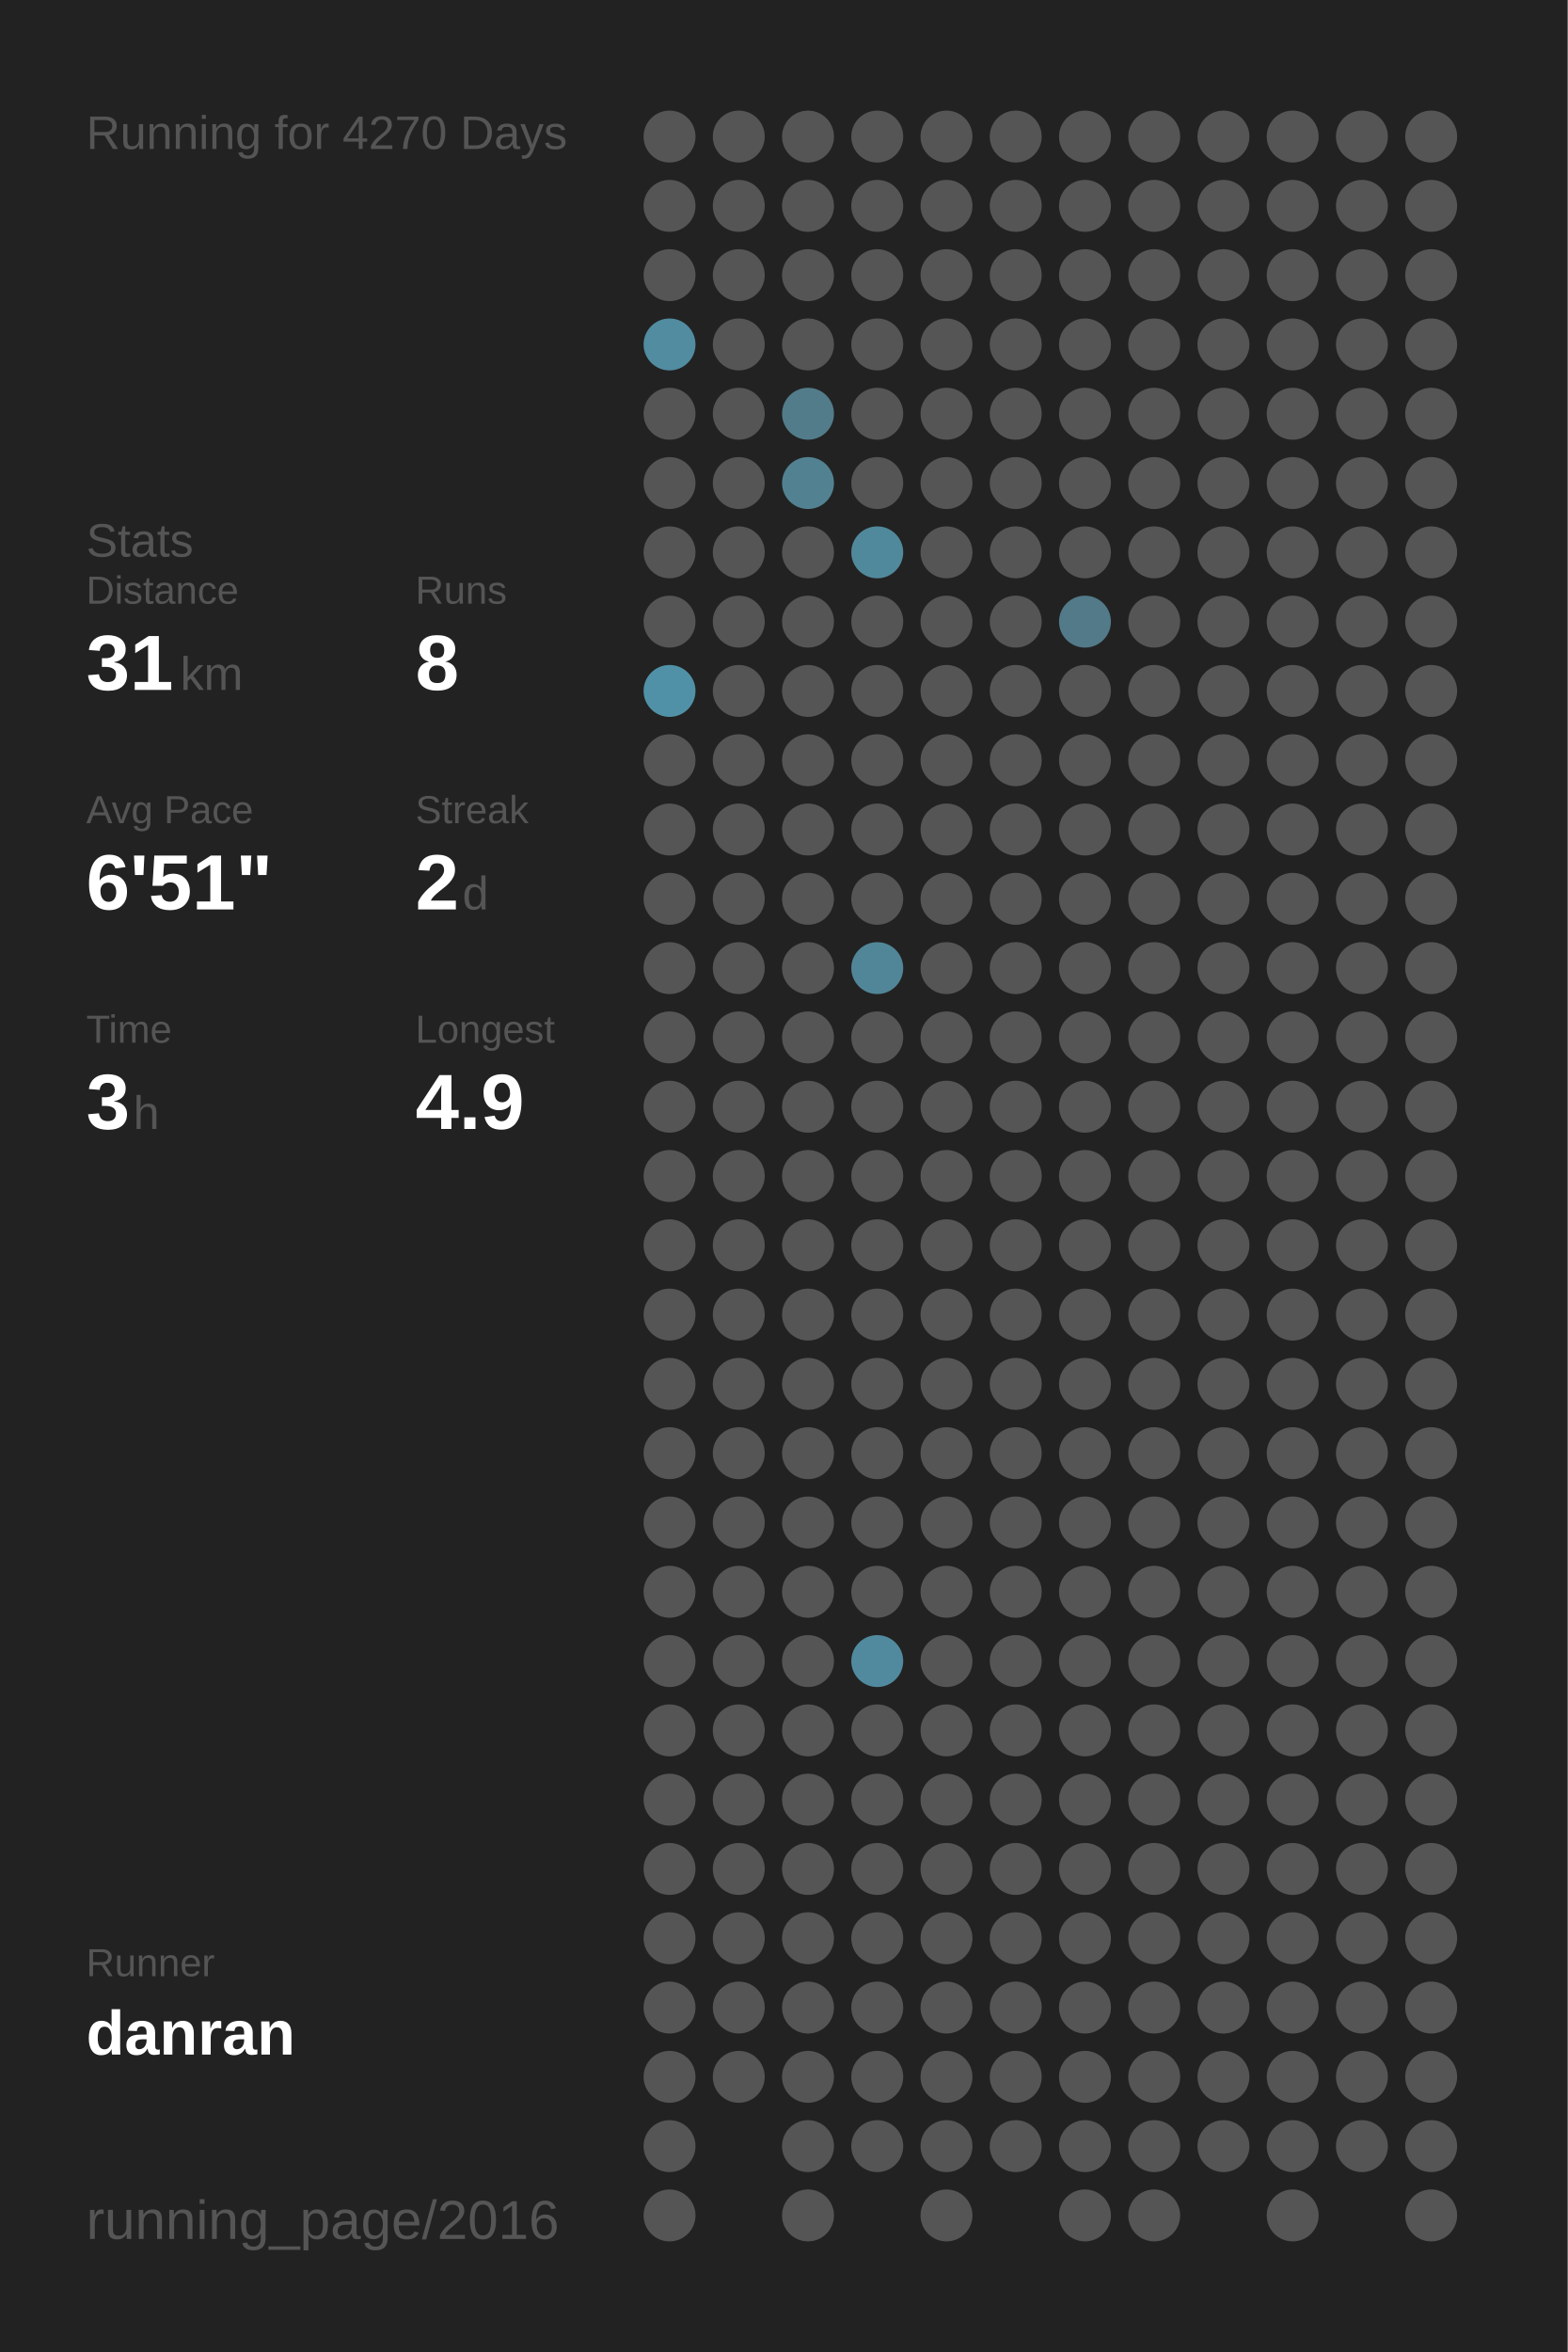
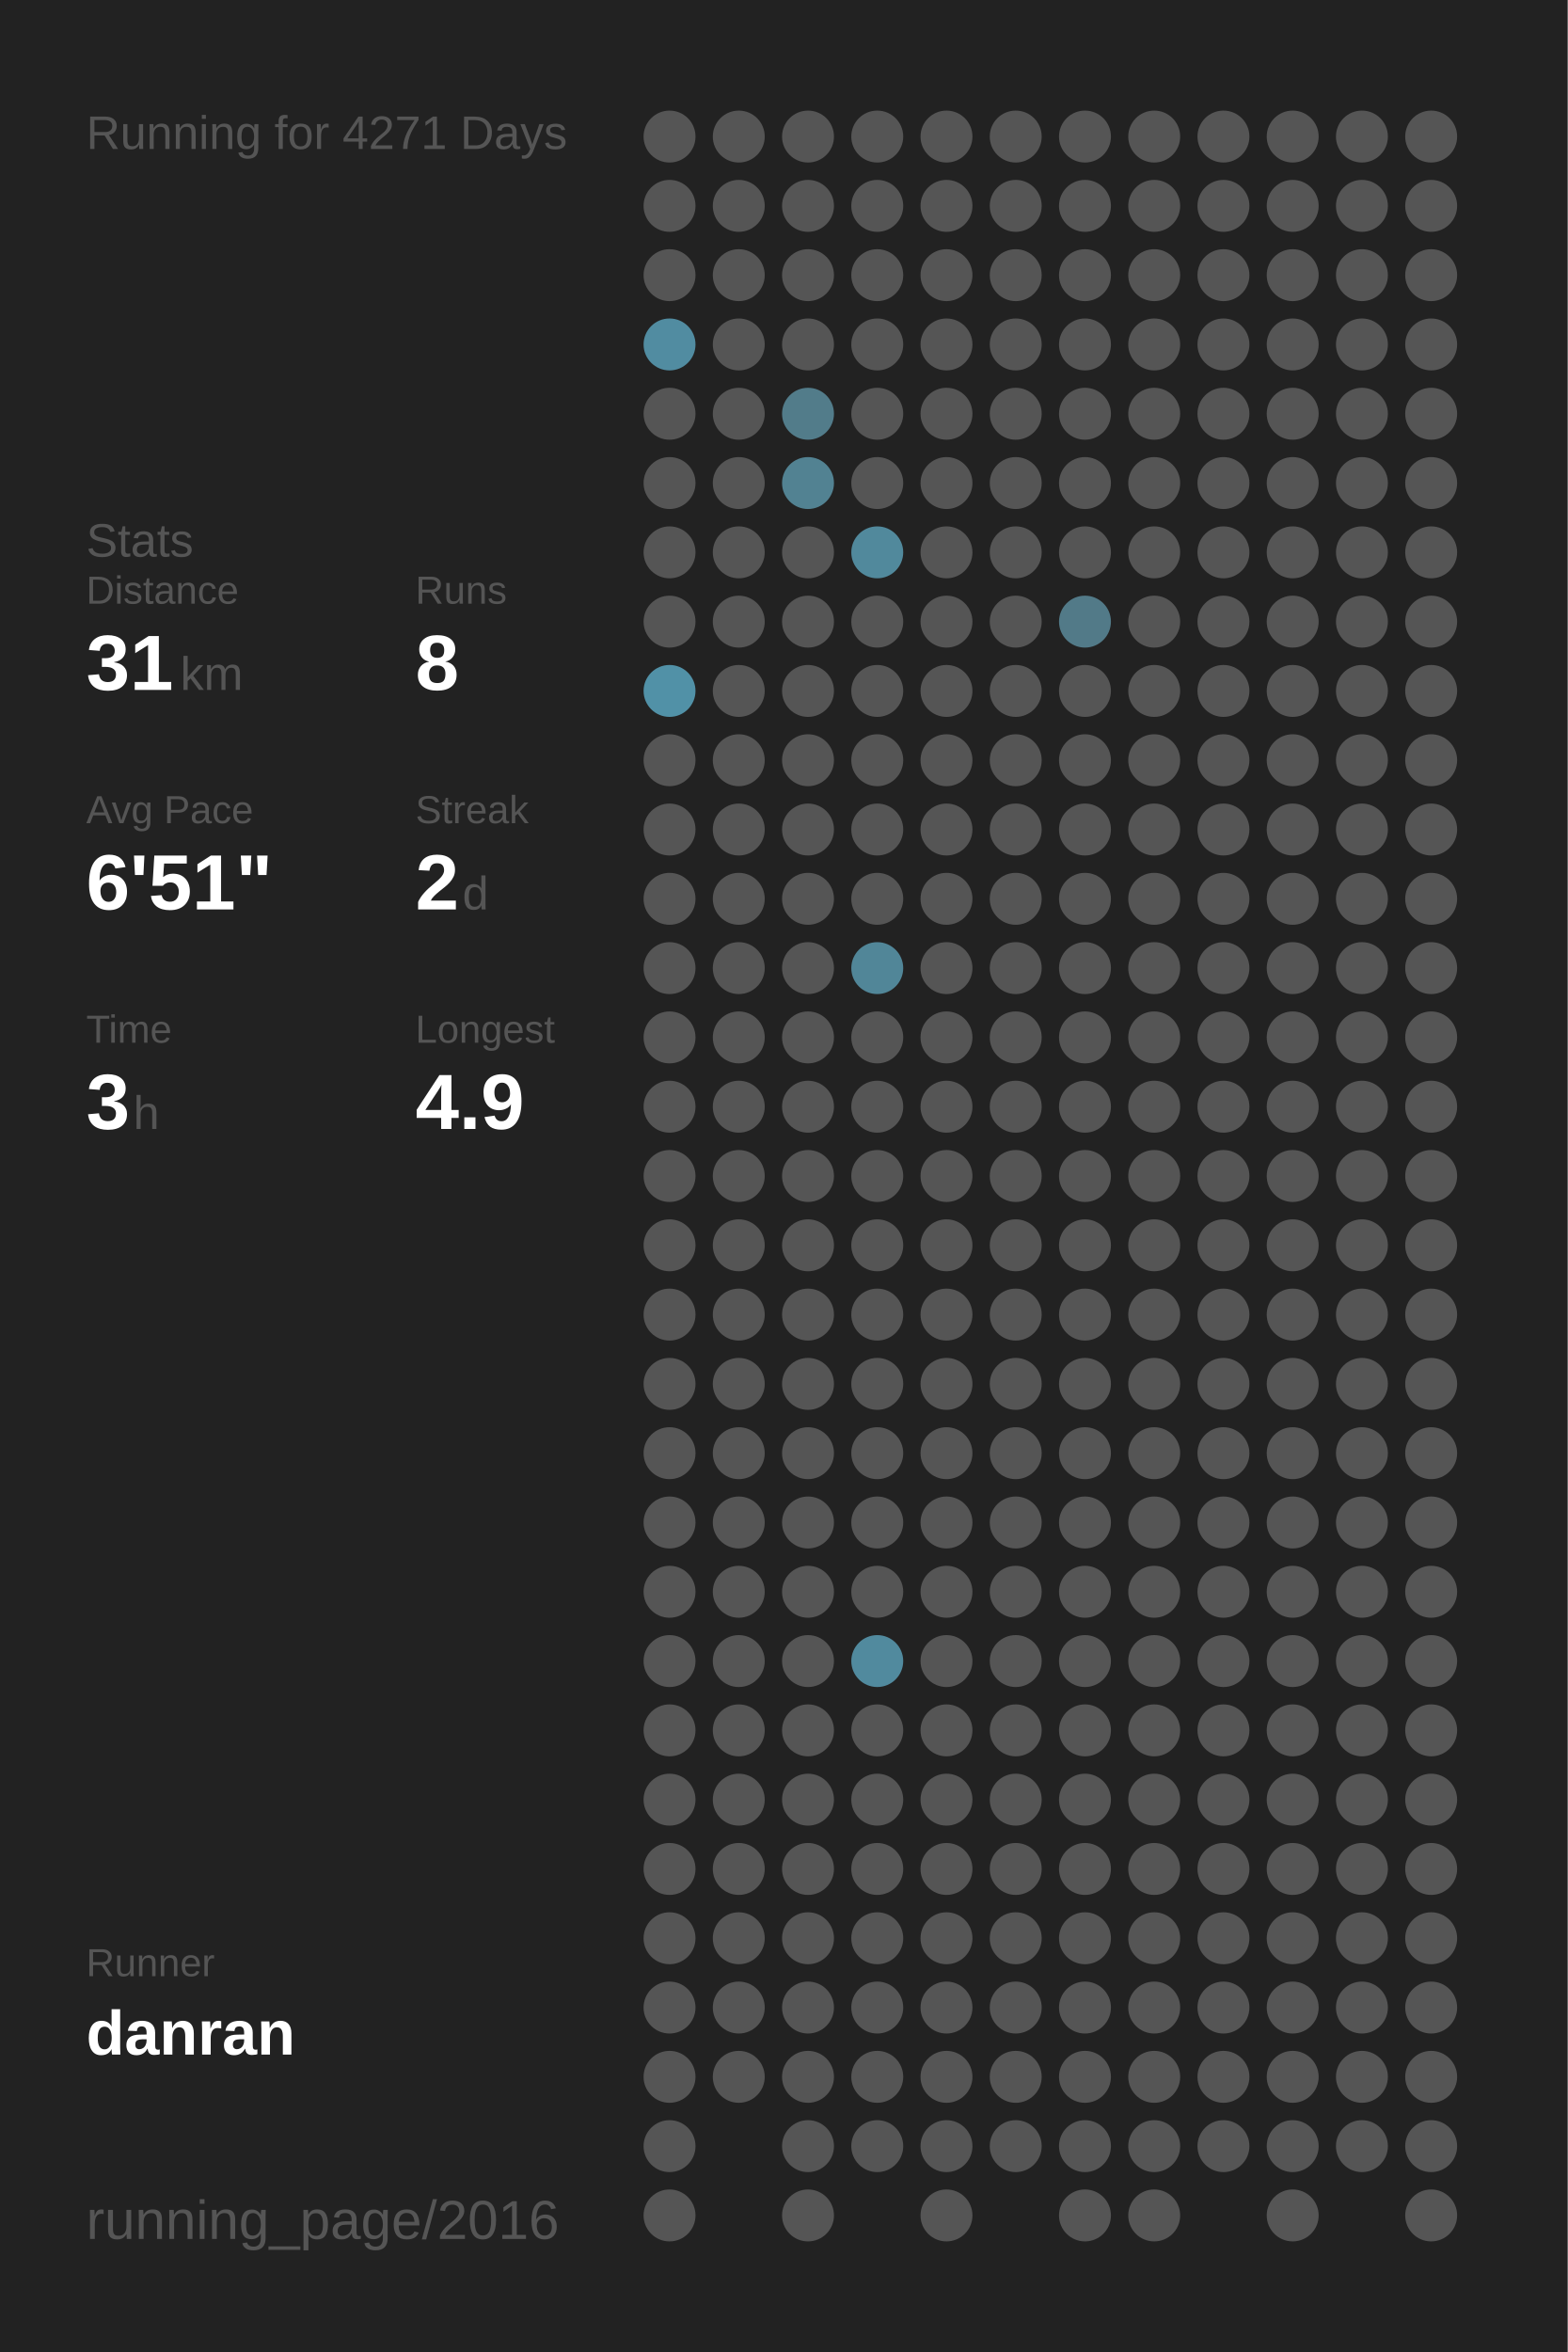
<svg xmlns="http://www.w3.org/2000/svg" baseProfile="full" height="300mm" version="1.1" viewBox="0,0,200,300" width="200mm">
  <defs />
  <rect fill="#222222" height="300" width="200" x="0" y="0" />
-   <text fill="#555555" style="font-size:6px; font-family:Arial;" x="11" y="19">Running for 4270 Days</text>
+   <text fill="#555555" style="font-size:6px; font-family:Arial;" x="11" y="19">Running for 4271 Days</text>
  <text fill="#555555" style="font-size:6px; font-family:Arial;" x="11" y="71">Stats</text>
  <text fill="#555555" style="font-size:5px; font-family:Arial;" x="11" y="77">Distance</text>
  <text fill="#FFFFFF" style="font-size:10px; font-family:Arial; font-weight:bold;" x="11" y="88">31</text>
  <text fill="#555555" style="font-size:6px; font-family:Arial;" x="23" y="88">km</text>
  <text fill="#555555" style="font-size:5px; font-family:Arial;" x="53" y="77">Runs</text>
  <text fill="#FFFFFF" style="font-size:10px; font-family:Arial; font-weight:bold;" x="53" y="88">8</text>
  <text fill="#555555" style="font-size:5px; font-family:Arial;" x="11" y="105">Avg Pace</text>
  <text fill="#FFFFFF" style="font-size:10px; font-family:Arial; font-weight:bold;" x="11" y="116">6'51"</text>
  <text fill="#555555" style="font-size:5px; font-family:Arial;" x="53" y="105">Streak</text>
  <text fill="#FFFFFF" style="font-size:10px; font-family:Arial; font-weight:bold;" x="53" y="116">2</text>
  <text fill="#555555" style="font-size:6px; font-family:Arial;" x="59" y="116">d</text>
  <text fill="#555555" style="font-size:5px; font-family:Arial;" x="11" y="133">Time</text>
  <text fill="#FFFFFF" style="font-size:10px; font-family:Arial; font-weight:bold;" x="11" y="144">3</text>
  <text fill="#555555" style="font-size:6px; font-family:Arial;" x="17" y="144">h</text>
  <text fill="#555555" style="font-size:5px; font-family:Arial;" x="53" y="133">Longest</text>
  <text fill="#FFFFFF" style="font-size:10px; font-family:Arial; font-weight:bold;" x="53" y="144">4.9</text>
  <text fill="#555555" style="font-size:5px; font-family:Arial;" x="11" y="252.065">Runner</text>
  <text fill="#FFFFFF" style="font-size:8px; font-family:Arial; font-weight:bold;" x="11" y="262.065">danran</text>
  <text fill="#555555" style="font-size:7px; font-family:Arial;" x="11" y="285.581">running_page/2016</text>
  <circle cx="85.417" cy="17.419" fill="#555555" r="3.312" />
  <circle cx="85.417" cy="26.258" fill="#555555" r="3.312" />
  <circle cx="85.417" cy="35.097" fill="#555555" r="3.312" />
  <circle cx="85.417" cy="43.935" fill="#518ca1" r="3.312" />
  <circle cx="85.417" cy="52.774" fill="#555555" r="3.312" />
  <circle cx="85.417" cy="61.613" fill="#555555" r="3.312" />
  <circle cx="85.417" cy="70.452" fill="#555555" r="3.312" />
  <circle cx="85.417" cy="79.29" fill="#555555" r="3.312" />
  <circle cx="85.417" cy="88.129" fill="#5191a7" r="3.312" />
  <circle cx="85.417" cy="96.968" fill="#555555" r="3.312" />
  <circle cx="85.417" cy="105.806" fill="#555555" r="3.312" />
  <circle cx="85.417" cy="114.645" fill="#555555" r="3.312" />
  <circle cx="85.417" cy="123.484" fill="#555555" r="3.312" />
  <circle cx="85.417" cy="132.323" fill="#555555" r="3.312" />
  <circle cx="85.417" cy="141.161" fill="#555555" r="3.312" />
  <circle cx="85.417" cy="150" fill="#555555" r="3.312" />
  <circle cx="85.417" cy="158.839" fill="#555555" r="3.312" />
  <circle cx="85.417" cy="167.677" fill="#555555" r="3.312" />
  <circle cx="85.417" cy="176.516" fill="#555555" r="3.312" />
  <circle cx="85.417" cy="185.355" fill="#555555" r="3.312" />
  <circle cx="85.417" cy="194.194" fill="#555555" r="3.312" />
  <circle cx="85.417" cy="203.032" fill="#555555" r="3.312" />
  <circle cx="85.417" cy="211.871" fill="#555555" r="3.312" />
  <circle cx="85.417" cy="220.71" fill="#555555" r="3.312" />
  <circle cx="85.417" cy="229.548" fill="#555555" r="3.312" />
  <circle cx="85.417" cy="238.387" fill="#555555" r="3.312" />
  <circle cx="85.417" cy="247.226" fill="#555555" r="3.312" />
  <circle cx="85.417" cy="256.065" fill="#555555" r="3.312" />
  <circle cx="85.417" cy="264.903" fill="#555555" r="3.312" />
  <circle cx="85.417" cy="273.742" fill="#555555" r="3.312" />
  <circle cx="85.417" cy="282.581" fill="#555555" r="3.312" />
  <circle cx="94.25" cy="17.419" fill="#555555" r="3.312" />
  <circle cx="94.25" cy="26.258" fill="#555555" r="3.312" />
  <circle cx="94.25" cy="35.097" fill="#555555" r="3.312" />
  <circle cx="94.25" cy="43.935" fill="#555555" r="3.312" />
  <circle cx="94.25" cy="52.774" fill="#555555" r="3.312" />
  <circle cx="94.25" cy="61.613" fill="#555555" r="3.312" />
  <circle cx="94.25" cy="70.452" fill="#555555" r="3.312" />
  <circle cx="94.25" cy="79.29" fill="#555555" r="3.312" />
  <circle cx="94.25" cy="88.129" fill="#555555" r="3.312" />
  <circle cx="94.25" cy="96.968" fill="#555555" r="3.312" />
  <circle cx="94.25" cy="105.806" fill="#555555" r="3.312" />
  <circle cx="94.25" cy="114.645" fill="#555555" r="3.312" />
  <circle cx="94.25" cy="123.484" fill="#555555" r="3.312" />
  <circle cx="94.25" cy="132.323" fill="#555555" r="3.312" />
  <circle cx="94.25" cy="141.161" fill="#555555" r="3.312" />
  <circle cx="94.25" cy="150" fill="#555555" r="3.312" />
  <circle cx="94.25" cy="158.839" fill="#555555" r="3.312" />
  <circle cx="94.25" cy="167.677" fill="#555555" r="3.312" />
  <circle cx="94.25" cy="176.516" fill="#555555" r="3.312" />
  <circle cx="94.25" cy="185.355" fill="#555555" r="3.312" />
  <circle cx="94.25" cy="194.194" fill="#555555" r="3.312" />
  <circle cx="94.25" cy="203.032" fill="#555555" r="3.312" />
  <circle cx="94.25" cy="211.871" fill="#555555" r="3.312" />
  <circle cx="94.25" cy="220.71" fill="#555555" r="3.312" />
  <circle cx="94.25" cy="229.548" fill="#555555" r="3.312" />
  <circle cx="94.25" cy="238.387" fill="#555555" r="3.312" />
  <circle cx="94.25" cy="247.226" fill="#555555" r="3.312" />
  <circle cx="94.25" cy="256.065" fill="#555555" r="3.312" />
  <circle cx="94.25" cy="264.903" fill="#555555" r="3.312" />
  <circle cx="103.083" cy="17.419" fill="#555555" r="3.312" />
  <circle cx="103.083" cy="26.258" fill="#555555" r="3.312" />
  <circle cx="103.083" cy="35.097" fill="#555555" r="3.312" />
  <circle cx="103.083" cy="43.935" fill="#555555" r="3.312" />
  <circle cx="103.083" cy="52.774" fill="#527c8a" r="3.312" />
  <circle cx="103.083" cy="61.613" fill="#528292" r="3.312" />
  <circle cx="103.083" cy="70.452" fill="#555555" r="3.312" />
  <circle cx="103.083" cy="79.29" fill="#555555" r="3.312" />
  <circle cx="103.083" cy="88.129" fill="#555555" r="3.312" />
  <circle cx="103.083" cy="96.968" fill="#555555" r="3.312" />
  <circle cx="103.083" cy="105.806" fill="#555555" r="3.312" />
  <circle cx="103.083" cy="114.645" fill="#555555" r="3.312" />
  <circle cx="103.083" cy="123.484" fill="#555555" r="3.312" />
  <circle cx="103.083" cy="132.323" fill="#555555" r="3.312" />
  <circle cx="103.083" cy="141.161" fill="#555555" r="3.312" />
  <circle cx="103.083" cy="150" fill="#555555" r="3.312" />
  <circle cx="103.083" cy="158.839" fill="#555555" r="3.312" />
  <circle cx="103.083" cy="167.677" fill="#555555" r="3.312" />
  <circle cx="103.083" cy="176.516" fill="#555555" r="3.312" />
  <circle cx="103.083" cy="185.355" fill="#555555" r="3.312" />
  <circle cx="103.083" cy="194.194" fill="#555555" r="3.312" />
  <circle cx="103.083" cy="203.032" fill="#555555" r="3.312" />
  <circle cx="103.083" cy="211.871" fill="#555555" r="3.312" />
  <circle cx="103.083" cy="220.71" fill="#555555" r="3.312" />
  <circle cx="103.083" cy="229.548" fill="#555555" r="3.312" />
  <circle cx="103.083" cy="238.387" fill="#555555" r="3.312" />
  <circle cx="103.083" cy="247.226" fill="#555555" r="3.312" />
  <circle cx="103.083" cy="256.065" fill="#555555" r="3.312" />
  <circle cx="103.083" cy="264.903" fill="#555555" r="3.312" />
  <circle cx="103.083" cy="273.742" fill="#555555" r="3.312" />
  <circle cx="103.083" cy="282.581" fill="#555555" r="3.312" />
  <circle cx="111.917" cy="17.419" fill="#555555" r="3.312" />
  <circle cx="111.917" cy="26.258" fill="#555555" r="3.312" />
  <circle cx="111.917" cy="35.097" fill="#555555" r="3.312" />
  <circle cx="111.917" cy="43.935" fill="#555555" r="3.312" />
  <circle cx="111.917" cy="52.774" fill="#555555" r="3.312" />
  <circle cx="111.917" cy="61.613" fill="#555555" r="3.312" />
  <circle cx="111.917" cy="70.452" fill="#51899c" r="3.312" />
  <circle cx="111.917" cy="79.29" fill="#555555" r="3.312" />
  <circle cx="111.917" cy="88.129" fill="#555555" r="3.312" />
  <circle cx="111.917" cy="96.968" fill="#555555" r="3.312" />
  <circle cx="111.917" cy="105.806" fill="#555555" r="3.312" />
  <circle cx="111.917" cy="114.645" fill="#555555" r="3.312" />
  <circle cx="111.917" cy="123.484" fill="#518698" r="3.312" />
  <circle cx="111.917" cy="132.323" fill="#555555" r="3.312" />
  <circle cx="111.917" cy="141.161" fill="#555555" r="3.312" />
  <circle cx="111.917" cy="150" fill="#555555" r="3.312" />
  <circle cx="111.917" cy="158.839" fill="#555555" r="3.312" />
  <circle cx="111.917" cy="167.677" fill="#555555" r="3.312" />
  <circle cx="111.917" cy="176.516" fill="#555555" r="3.312" />
  <circle cx="111.917" cy="185.355" fill="#555555" r="3.312" />
  <circle cx="111.917" cy="194.194" fill="#555555" r="3.312" />
  <circle cx="111.917" cy="203.032" fill="#555555" r="3.312" />
  <circle cx="111.917" cy="211.871" fill="#518a9e" r="3.312" />
  <circle cx="111.917" cy="220.71" fill="#555555" r="3.312" />
  <circle cx="111.917" cy="229.548" fill="#555555" r="3.312" />
  <circle cx="111.917" cy="238.387" fill="#555555" r="3.312" />
  <circle cx="111.917" cy="247.226" fill="#555555" r="3.312" />
  <circle cx="111.917" cy="256.065" fill="#555555" r="3.312" />
  <circle cx="111.917" cy="264.903" fill="#555555" r="3.312" />
  <circle cx="111.917" cy="273.742" fill="#555555" r="3.312" />
  <circle cx="120.75" cy="17.419" fill="#555555" r="3.312" />
  <circle cx="120.75" cy="26.258" fill="#555555" r="3.312" />
  <circle cx="120.75" cy="35.097" fill="#555555" r="3.312" />
  <circle cx="120.75" cy="43.935" fill="#555555" r="3.312" />
  <circle cx="120.75" cy="52.774" fill="#555555" r="3.312" />
  <circle cx="120.75" cy="61.613" fill="#555555" r="3.312" />
  <circle cx="120.75" cy="70.452" fill="#555555" r="3.312" />
  <circle cx="120.75" cy="79.29" fill="#555555" r="3.312" />
  <circle cx="120.75" cy="88.129" fill="#555555" r="3.312" />
  <circle cx="120.75" cy="96.968" fill="#555555" r="3.312" />
  <circle cx="120.75" cy="105.806" fill="#555555" r="3.312" />
  <circle cx="120.75" cy="114.645" fill="#555555" r="3.312" />
  <circle cx="120.75" cy="123.484" fill="#555555" r="3.312" />
  <circle cx="120.75" cy="132.323" fill="#555555" r="3.312" />
  <circle cx="120.75" cy="141.161" fill="#555555" r="3.312" />
  <circle cx="120.75" cy="150" fill="#555555" r="3.312" />
  <circle cx="120.75" cy="158.839" fill="#555555" r="3.312" />
  <circle cx="120.75" cy="167.677" fill="#555555" r="3.312" />
  <circle cx="120.75" cy="176.516" fill="#555555" r="3.312" />
  <circle cx="120.75" cy="185.355" fill="#555555" r="3.312" />
  <circle cx="120.75" cy="194.194" fill="#555555" r="3.312" />
  <circle cx="120.75" cy="203.032" fill="#555555" r="3.312" />
  <circle cx="120.75" cy="211.871" fill="#555555" r="3.312" />
  <circle cx="120.75" cy="220.71" fill="#555555" r="3.312" />
  <circle cx="120.75" cy="229.548" fill="#555555" r="3.312" />
  <circle cx="120.75" cy="238.387" fill="#555555" r="3.312" />
  <circle cx="120.75" cy="247.226" fill="#555555" r="3.312" />
  <circle cx="120.75" cy="256.065" fill="#555555" r="3.312" />
  <circle cx="120.75" cy="264.903" fill="#555555" r="3.312" />
  <circle cx="120.75" cy="273.742" fill="#555555" r="3.312" />
  <circle cx="120.75" cy="282.581" fill="#555555" r="3.312" />
  <circle cx="129.583" cy="17.419" fill="#555555" r="3.312" />
  <circle cx="129.583" cy="26.258" fill="#555555" r="3.312" />
  <circle cx="129.583" cy="35.097" fill="#555555" r="3.312" />
  <circle cx="129.583" cy="43.935" fill="#555555" r="3.312" />
  <circle cx="129.583" cy="52.774" fill="#555555" r="3.312" />
  <circle cx="129.583" cy="61.613" fill="#555555" r="3.312" />
  <circle cx="129.583" cy="70.452" fill="#555555" r="3.312" />
  <circle cx="129.583" cy="79.29" fill="#555555" r="3.312" />
  <circle cx="129.583" cy="88.129" fill="#555555" r="3.312" />
  <circle cx="129.583" cy="96.968" fill="#555555" r="3.312" />
  <circle cx="129.583" cy="105.806" fill="#555555" r="3.312" />
  <circle cx="129.583" cy="114.645" fill="#555555" r="3.312" />
  <circle cx="129.583" cy="123.484" fill="#555555" r="3.312" />
  <circle cx="129.583" cy="132.323" fill="#555555" r="3.312" />
  <circle cx="129.583" cy="141.161" fill="#555555" r="3.312" />
  <circle cx="129.583" cy="150" fill="#555555" r="3.312" />
  <circle cx="129.583" cy="158.839" fill="#555555" r="3.312" />
  <circle cx="129.583" cy="167.677" fill="#555555" r="3.312" />
  <circle cx="129.583" cy="176.516" fill="#555555" r="3.312" />
  <circle cx="129.583" cy="185.355" fill="#555555" r="3.312" />
  <circle cx="129.583" cy="194.194" fill="#555555" r="3.312" />
  <circle cx="129.583" cy="203.032" fill="#555555" r="3.312" />
  <circle cx="129.583" cy="211.871" fill="#555555" r="3.312" />
  <circle cx="129.583" cy="220.71" fill="#555555" r="3.312" />
  <circle cx="129.583" cy="229.548" fill="#555555" r="3.312" />
  <circle cx="129.583" cy="238.387" fill="#555555" r="3.312" />
  <circle cx="129.583" cy="247.226" fill="#555555" r="3.312" />
  <circle cx="129.583" cy="256.065" fill="#555555" r="3.312" />
  <circle cx="129.583" cy="264.903" fill="#555555" r="3.312" />
  <circle cx="129.583" cy="273.742" fill="#555555" r="3.312" />
  <circle cx="138.417" cy="17.419" fill="#555555" r="3.312" />
  <circle cx="138.417" cy="26.258" fill="#555555" r="3.312" />
  <circle cx="138.417" cy="35.097" fill="#555555" r="3.312" />
  <circle cx="138.417" cy="43.935" fill="#555555" r="3.312" />
  <circle cx="138.417" cy="52.774" fill="#555555" r="3.312" />
  <circle cx="138.417" cy="61.613" fill="#555555" r="3.312" />
  <circle cx="138.417" cy="70.452" fill="#555555" r="3.312" />
  <circle cx="138.417" cy="79.29" fill="#527a88" r="3.312" />
  <circle cx="138.417" cy="88.129" fill="#555555" r="3.312" />
  <circle cx="138.417" cy="96.968" fill="#555555" r="3.312" />
  <circle cx="138.417" cy="105.806" fill="#555555" r="3.312" />
  <circle cx="138.417" cy="114.645" fill="#555555" r="3.312" />
  <circle cx="138.417" cy="123.484" fill="#555555" r="3.312" />
  <circle cx="138.417" cy="132.323" fill="#555555" r="3.312" />
  <circle cx="138.417" cy="141.161" fill="#555555" r="3.312" />
  <circle cx="138.417" cy="150" fill="#555555" r="3.312" />
  <circle cx="138.417" cy="158.839" fill="#555555" r="3.312" />
  <circle cx="138.417" cy="167.677" fill="#555555" r="3.312" />
  <circle cx="138.417" cy="176.516" fill="#555555" r="3.312" />
  <circle cx="138.417" cy="185.355" fill="#555555" r="3.312" />
  <circle cx="138.417" cy="194.194" fill="#555555" r="3.312" />
  <circle cx="138.417" cy="203.032" fill="#555555" r="3.312" />
  <circle cx="138.417" cy="211.871" fill="#555555" r="3.312" />
  <circle cx="138.417" cy="220.71" fill="#555555" r="3.312" />
  <circle cx="138.417" cy="229.548" fill="#555555" r="3.312" />
  <circle cx="138.417" cy="238.387" fill="#555555" r="3.312" />
  <circle cx="138.417" cy="247.226" fill="#555555" r="3.312" />
  <circle cx="138.417" cy="256.065" fill="#555555" r="3.312" />
  <circle cx="138.417" cy="264.903" fill="#555555" r="3.312" />
  <circle cx="138.417" cy="273.742" fill="#555555" r="3.312" />
  <circle cx="138.417" cy="282.581" fill="#555555" r="3.312" />
  <circle cx="147.25" cy="17.419" fill="#555555" r="3.312" />
  <circle cx="147.25" cy="26.258" fill="#555555" r="3.312" />
  <circle cx="147.25" cy="35.097" fill="#555555" r="3.312" />
  <circle cx="147.25" cy="43.935" fill="#555555" r="3.312" />
  <circle cx="147.25" cy="52.774" fill="#555555" r="3.312" />
  <circle cx="147.25" cy="61.613" fill="#555555" r="3.312" />
  <circle cx="147.25" cy="70.452" fill="#555555" r="3.312" />
  <circle cx="147.25" cy="79.29" fill="#555555" r="3.312" />
  <circle cx="147.25" cy="88.129" fill="#555555" r="3.312" />
  <circle cx="147.25" cy="96.968" fill="#555555" r="3.312" />
  <circle cx="147.25" cy="105.806" fill="#555555" r="3.312" />
  <circle cx="147.25" cy="114.645" fill="#555555" r="3.312" />
  <circle cx="147.25" cy="123.484" fill="#555555" r="3.312" />
  <circle cx="147.25" cy="132.323" fill="#555555" r="3.312" />
  <circle cx="147.25" cy="141.161" fill="#555555" r="3.312" />
  <circle cx="147.25" cy="150" fill="#555555" r="3.312" />
  <circle cx="147.25" cy="158.839" fill="#555555" r="3.312" />
  <circle cx="147.25" cy="167.677" fill="#555555" r="3.312" />
  <circle cx="147.25" cy="176.516" fill="#555555" r="3.312" />
  <circle cx="147.25" cy="185.355" fill="#555555" r="3.312" />
  <circle cx="147.25" cy="194.194" fill="#555555" r="3.312" />
  <circle cx="147.25" cy="203.032" fill="#555555" r="3.312" />
  <circle cx="147.25" cy="211.871" fill="#555555" r="3.312" />
  <circle cx="147.25" cy="220.71" fill="#555555" r="3.312" />
  <circle cx="147.25" cy="229.548" fill="#555555" r="3.312" />
  <circle cx="147.25" cy="238.387" fill="#555555" r="3.312" />
  <circle cx="147.25" cy="247.226" fill="#555555" r="3.312" />
  <circle cx="147.25" cy="256.065" fill="#555555" r="3.312" />
  <circle cx="147.25" cy="264.903" fill="#555555" r="3.312" />
  <circle cx="147.25" cy="273.742" fill="#555555" r="3.312" />
  <circle cx="147.25" cy="282.581" fill="#555555" r="3.312" />
  <circle cx="156.083" cy="17.419" fill="#555555" r="3.312" />
  <circle cx="156.083" cy="26.258" fill="#555555" r="3.312" />
  <circle cx="156.083" cy="35.097" fill="#555555" r="3.312" />
  <circle cx="156.083" cy="43.935" fill="#555555" r="3.312" />
  <circle cx="156.083" cy="52.774" fill="#555555" r="3.312" />
  <circle cx="156.083" cy="61.613" fill="#555555" r="3.312" />
  <circle cx="156.083" cy="70.452" fill="#555555" r="3.312" />
  <circle cx="156.083" cy="79.29" fill="#555555" r="3.312" />
  <circle cx="156.083" cy="88.129" fill="#555555" r="3.312" />
  <circle cx="156.083" cy="96.968" fill="#555555" r="3.312" />
  <circle cx="156.083" cy="105.806" fill="#555555" r="3.312" />
  <circle cx="156.083" cy="114.645" fill="#555555" r="3.312" />
  <circle cx="156.083" cy="123.484" fill="#555555" r="3.312" />
  <circle cx="156.083" cy="132.323" fill="#555555" r="3.312" />
  <circle cx="156.083" cy="141.161" fill="#555555" r="3.312" />
  <circle cx="156.083" cy="150" fill="#555555" r="3.312" />
  <circle cx="156.083" cy="158.839" fill="#555555" r="3.312" />
  <circle cx="156.083" cy="167.677" fill="#555555" r="3.312" />
  <circle cx="156.083" cy="176.516" fill="#555555" r="3.312" />
  <circle cx="156.083" cy="185.355" fill="#555555" r="3.312" />
  <circle cx="156.083" cy="194.194" fill="#555555" r="3.312" />
  <circle cx="156.083" cy="203.032" fill="#555555" r="3.312" />
  <circle cx="156.083" cy="211.871" fill="#555555" r="3.312" />
  <circle cx="156.083" cy="220.71" fill="#555555" r="3.312" />
  <circle cx="156.083" cy="229.548" fill="#555555" r="3.312" />
  <circle cx="156.083" cy="238.387" fill="#555555" r="3.312" />
  <circle cx="156.083" cy="247.226" fill="#555555" r="3.312" />
  <circle cx="156.083" cy="256.065" fill="#555555" r="3.312" />
  <circle cx="156.083" cy="264.903" fill="#555555" r="3.312" />
  <circle cx="156.083" cy="273.742" fill="#555555" r="3.312" />
  <circle cx="164.917" cy="17.419" fill="#555555" r="3.312" />
  <circle cx="164.917" cy="26.258" fill="#555555" r="3.312" />
  <circle cx="164.917" cy="35.097" fill="#555555" r="3.312" />
  <circle cx="164.917" cy="43.935" fill="#555555" r="3.312" />
  <circle cx="164.917" cy="52.774" fill="#555555" r="3.312" />
  <circle cx="164.917" cy="61.613" fill="#555555" r="3.312" />
  <circle cx="164.917" cy="70.452" fill="#555555" r="3.312" />
  <circle cx="164.917" cy="79.29" fill="#555555" r="3.312" />
  <circle cx="164.917" cy="88.129" fill="#555555" r="3.312" />
  <circle cx="164.917" cy="96.968" fill="#555555" r="3.312" />
  <circle cx="164.917" cy="105.806" fill="#555555" r="3.312" />
  <circle cx="164.917" cy="114.645" fill="#555555" r="3.312" />
  <circle cx="164.917" cy="123.484" fill="#555555" r="3.312" />
  <circle cx="164.917" cy="132.323" fill="#555555" r="3.312" />
  <circle cx="164.917" cy="141.161" fill="#555555" r="3.312" />
  <circle cx="164.917" cy="150" fill="#555555" r="3.312" />
  <circle cx="164.917" cy="158.839" fill="#555555" r="3.312" />
  <circle cx="164.917" cy="167.677" fill="#555555" r="3.312" />
  <circle cx="164.917" cy="176.516" fill="#555555" r="3.312" />
  <circle cx="164.917" cy="185.355" fill="#555555" r="3.312" />
  <circle cx="164.917" cy="194.194" fill="#555555" r="3.312" />
  <circle cx="164.917" cy="203.032" fill="#555555" r="3.312" />
  <circle cx="164.917" cy="211.871" fill="#555555" r="3.312" />
  <circle cx="164.917" cy="220.71" fill="#555555" r="3.312" />
  <circle cx="164.917" cy="229.548" fill="#555555" r="3.312" />
  <circle cx="164.917" cy="238.387" fill="#555555" r="3.312" />
  <circle cx="164.917" cy="247.226" fill="#555555" r="3.312" />
  <circle cx="164.917" cy="256.065" fill="#555555" r="3.312" />
  <circle cx="164.917" cy="264.903" fill="#555555" r="3.312" />
  <circle cx="164.917" cy="273.742" fill="#555555" r="3.312" />
  <circle cx="164.917" cy="282.581" fill="#555555" r="3.312" />
  <circle cx="173.75" cy="17.419" fill="#555555" r="3.312" />
  <circle cx="173.75" cy="26.258" fill="#555555" r="3.312" />
  <circle cx="173.75" cy="35.097" fill="#555555" r="3.312" />
  <circle cx="173.75" cy="43.935" fill="#555555" r="3.312" />
  <circle cx="173.75" cy="52.774" fill="#555555" r="3.312" />
  <circle cx="173.75" cy="61.613" fill="#555555" r="3.312" />
  <circle cx="173.75" cy="70.452" fill="#555555" r="3.312" />
  <circle cx="173.75" cy="79.29" fill="#555555" r="3.312" />
  <circle cx="173.75" cy="88.129" fill="#555555" r="3.312" />
  <circle cx="173.75" cy="96.968" fill="#555555" r="3.312" />
  <circle cx="173.75" cy="105.806" fill="#555555" r="3.312" />
  <circle cx="173.75" cy="114.645" fill="#555555" r="3.312" />
  <circle cx="173.75" cy="123.484" fill="#555555" r="3.312" />
  <circle cx="173.75" cy="132.323" fill="#555555" r="3.312" />
  <circle cx="173.75" cy="141.161" fill="#555555" r="3.312" />
  <circle cx="173.75" cy="150" fill="#555555" r="3.312" />
  <circle cx="173.75" cy="158.839" fill="#555555" r="3.312" />
  <circle cx="173.75" cy="167.677" fill="#555555" r="3.312" />
  <circle cx="173.75" cy="176.516" fill="#555555" r="3.312" />
  <circle cx="173.75" cy="185.355" fill="#555555" r="3.312" />
  <circle cx="173.75" cy="194.194" fill="#555555" r="3.312" />
  <circle cx="173.75" cy="203.032" fill="#555555" r="3.312" />
  <circle cx="173.75" cy="211.871" fill="#555555" r="3.312" />
  <circle cx="173.75" cy="220.71" fill="#555555" r="3.312" />
  <circle cx="173.75" cy="229.548" fill="#555555" r="3.312" />
  <circle cx="173.75" cy="238.387" fill="#555555" r="3.312" />
  <circle cx="173.75" cy="247.226" fill="#555555" r="3.312" />
  <circle cx="173.75" cy="256.065" fill="#555555" r="3.312" />
  <circle cx="173.75" cy="264.903" fill="#555555" r="3.312" />
  <circle cx="173.75" cy="273.742" fill="#555555" r="3.312" />
  <circle cx="182.583" cy="17.419" fill="#555555" r="3.312" />
  <circle cx="182.583" cy="26.258" fill="#555555" r="3.312" />
  <circle cx="182.583" cy="35.097" fill="#555555" r="3.312" />
  <circle cx="182.583" cy="43.935" fill="#555555" r="3.312" />
  <circle cx="182.583" cy="52.774" fill="#555555" r="3.312" />
  <circle cx="182.583" cy="61.613" fill="#555555" r="3.312" />
  <circle cx="182.583" cy="70.452" fill="#555555" r="3.312" />
  <circle cx="182.583" cy="79.29" fill="#555555" r="3.312" />
  <circle cx="182.583" cy="88.129" fill="#555555" r="3.312" />
  <circle cx="182.583" cy="96.968" fill="#555555" r="3.312" />
  <circle cx="182.583" cy="105.806" fill="#555555" r="3.312" />
  <circle cx="182.583" cy="114.645" fill="#555555" r="3.312" />
  <circle cx="182.583" cy="123.484" fill="#555555" r="3.312" />
  <circle cx="182.583" cy="132.323" fill="#555555" r="3.312" />
  <circle cx="182.583" cy="141.161" fill="#555555" r="3.312" />
  <circle cx="182.583" cy="150" fill="#555555" r="3.312" />
  <circle cx="182.583" cy="158.839" fill="#555555" r="3.312" />
  <circle cx="182.583" cy="167.677" fill="#555555" r="3.312" />
  <circle cx="182.583" cy="176.516" fill="#555555" r="3.312" />
  <circle cx="182.583" cy="185.355" fill="#555555" r="3.312" />
  <circle cx="182.583" cy="194.194" fill="#555555" r="3.312" />
  <circle cx="182.583" cy="203.032" fill="#555555" r="3.312" />
  <circle cx="182.583" cy="211.871" fill="#555555" r="3.312" />
  <circle cx="182.583" cy="220.71" fill="#555555" r="3.312" />
  <circle cx="182.583" cy="229.548" fill="#555555" r="3.312" />
  <circle cx="182.583" cy="238.387" fill="#555555" r="3.312" />
  <circle cx="182.583" cy="247.226" fill="#555555" r="3.312" />
  <circle cx="182.583" cy="256.065" fill="#555555" r="3.312" />
  <circle cx="182.583" cy="264.903" fill="#555555" r="3.312" />
  <circle cx="182.583" cy="273.742" fill="#555555" r="3.312" />
  <circle cx="182.583" cy="282.581" fill="#555555" r="3.312" />
</svg>
